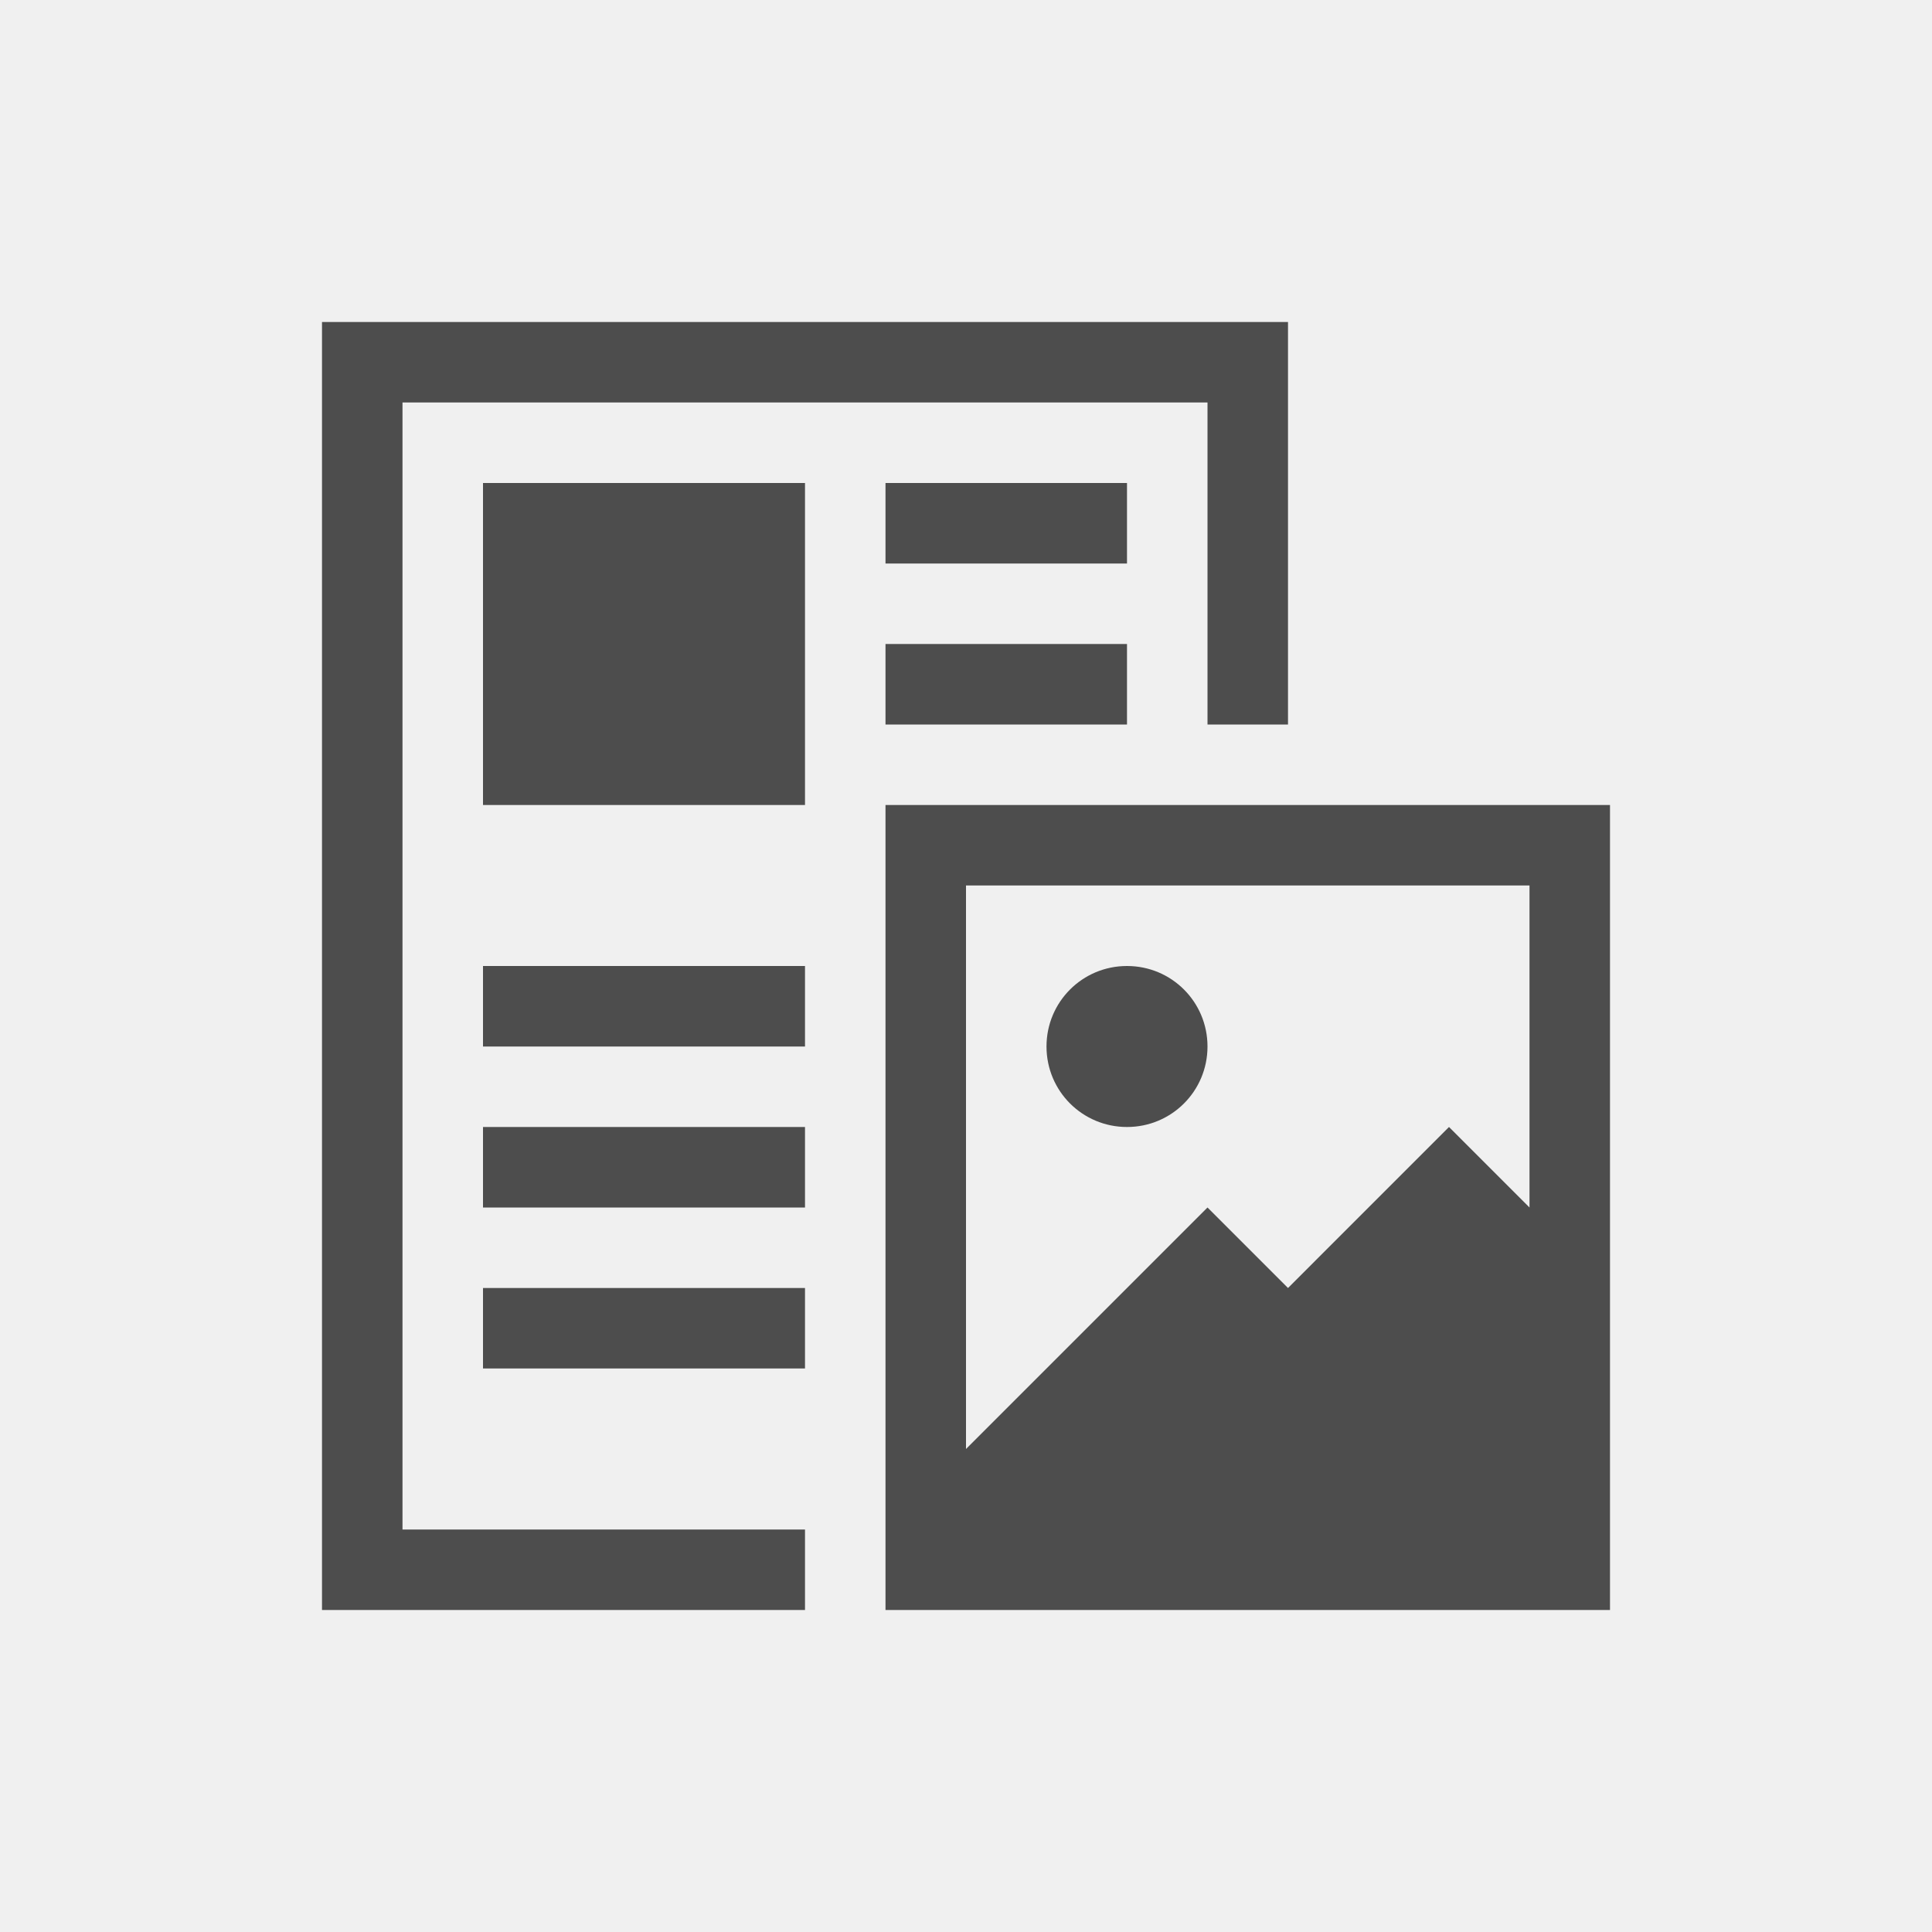
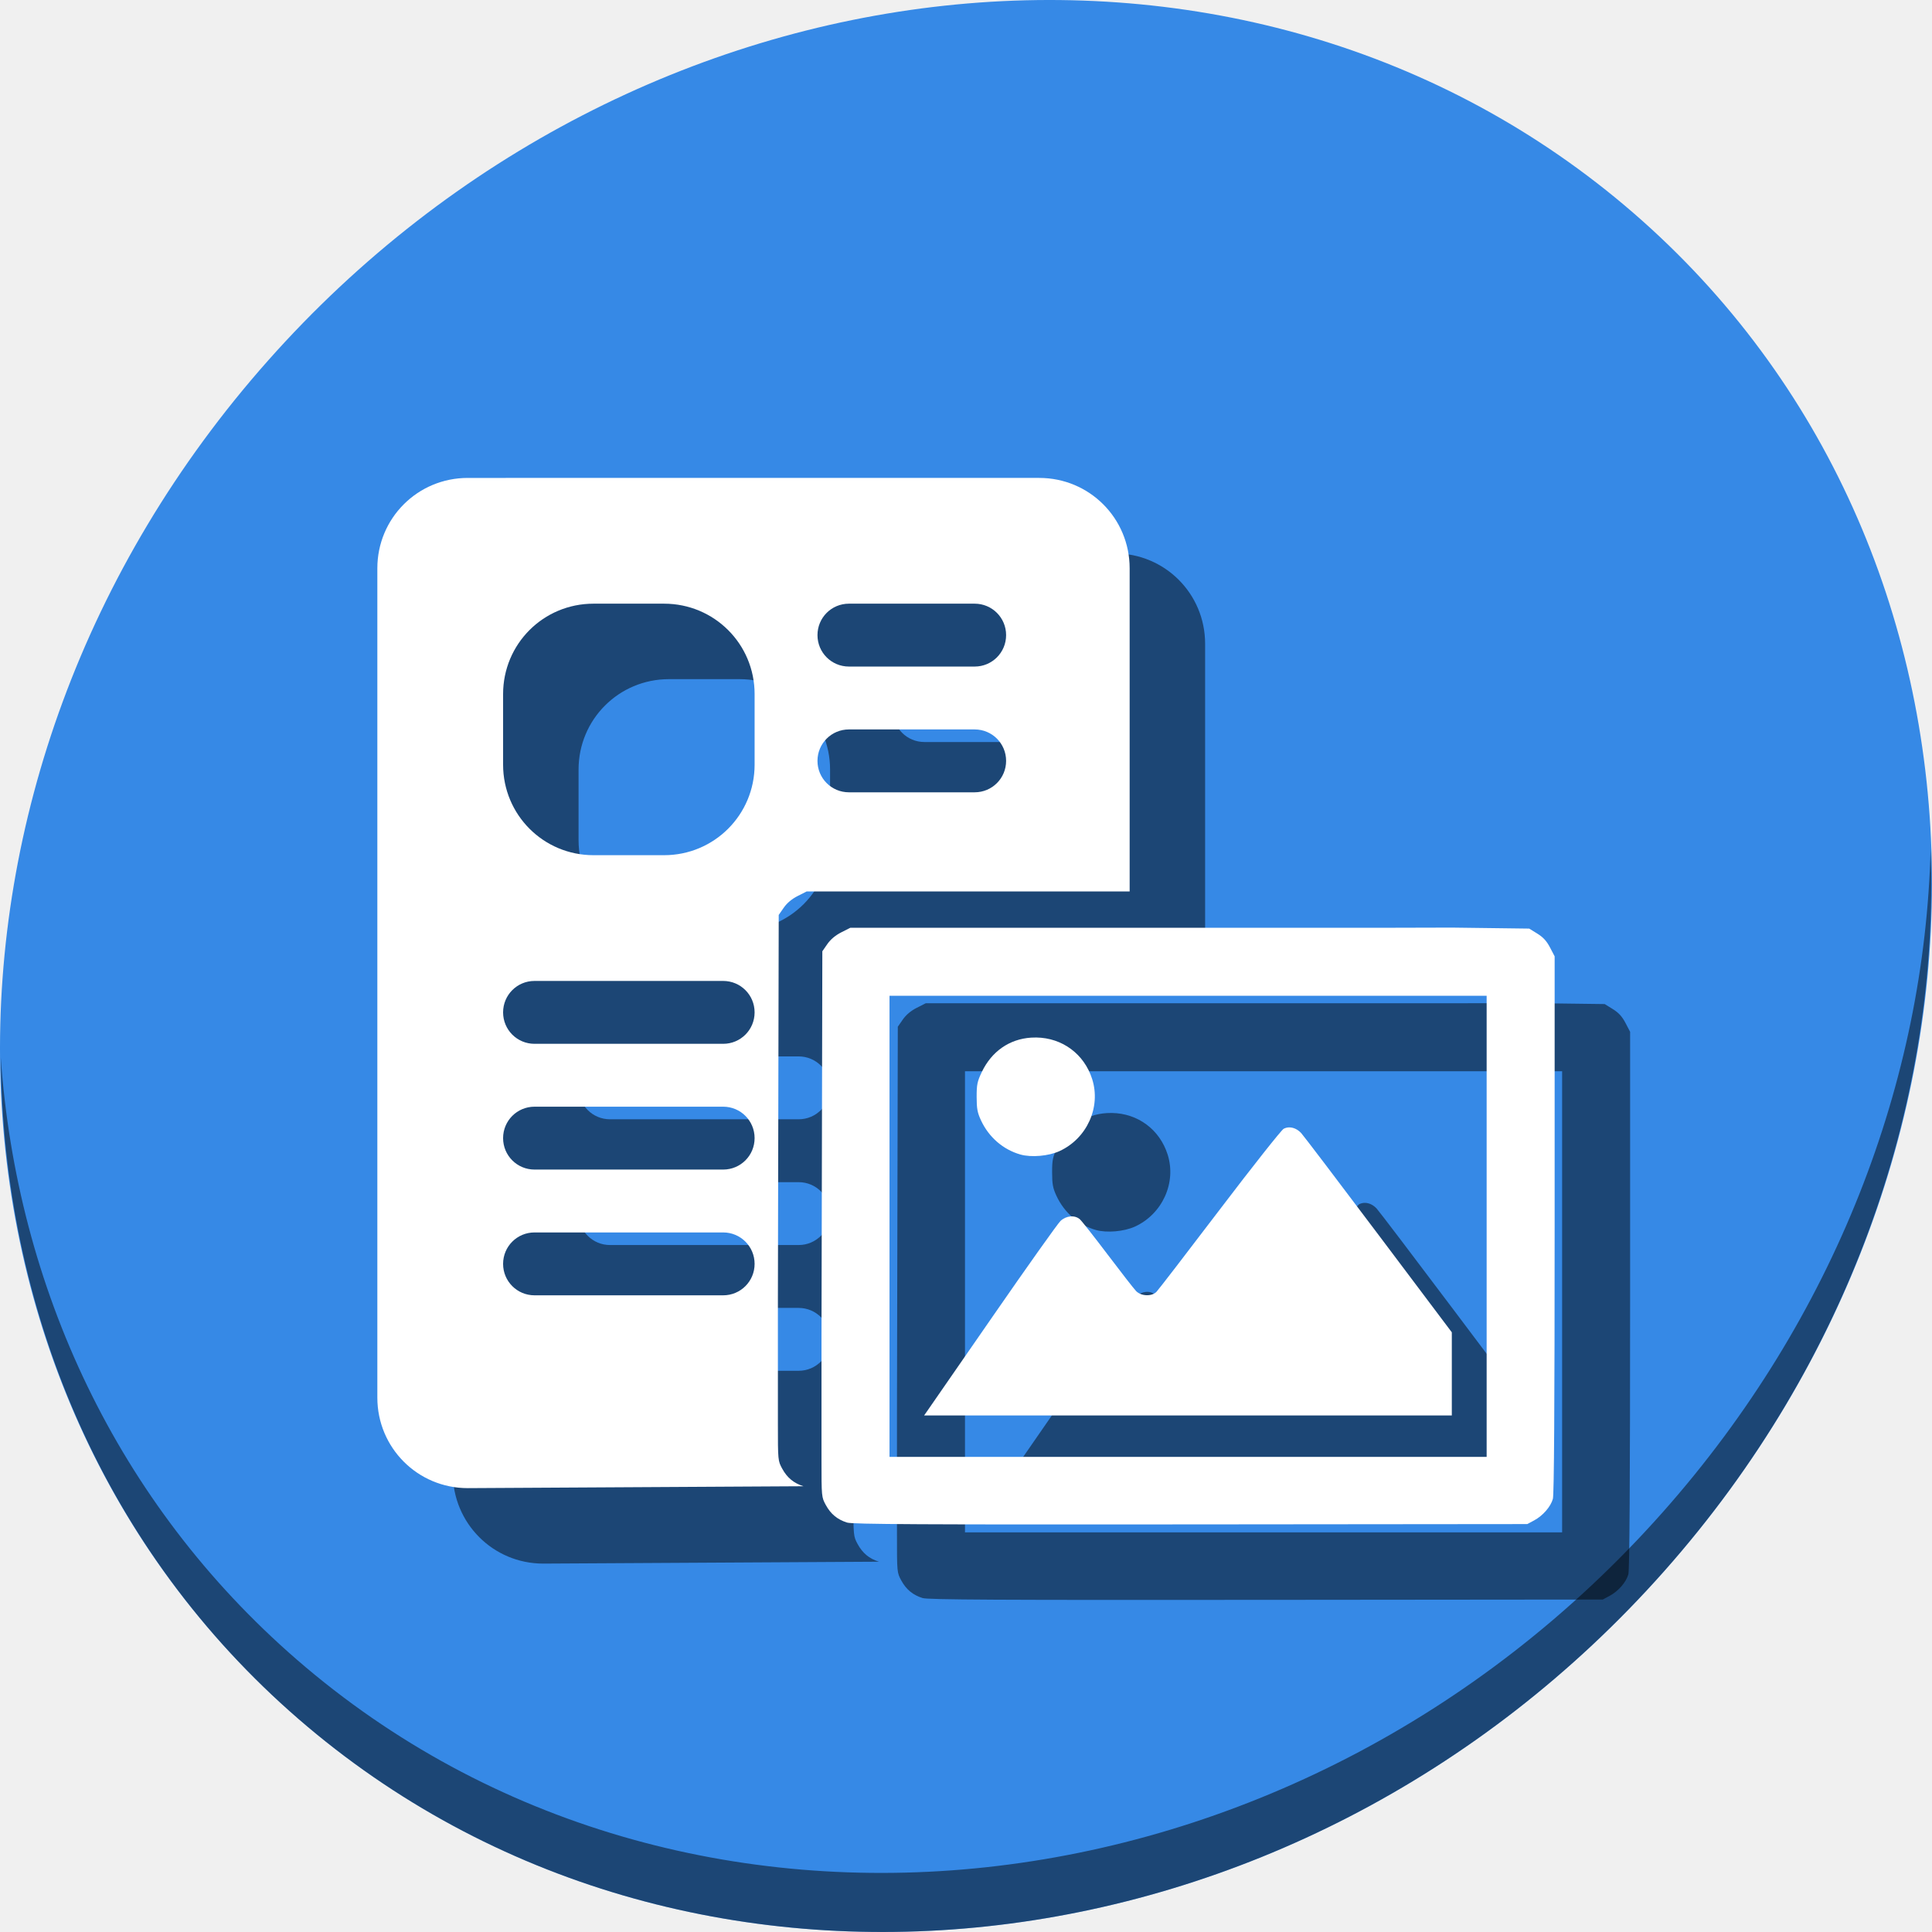
- <svg xmlns="http://www.w3.org/2000/svg" viewBox="0 0 24 24">
+ <svg xmlns="http://www.w3.org/2000/svg" viewBox="0 0 64 64" version="1.1" id="svg6" width="64" height="64">
  <defs id="defs3051">
    <style type="text/css" id="current-color-scheme">
      .ColorScheme-Text {
        color:#4d4d4d;
      }
      </style>
  </defs>
-   <path style="fill:currentColor;fill-opacity:1;stroke:none" d="M 4 4 L 4 20 L 5 20 L 10 20 L 10 19 L 5 19 L 5 5 L 15 5 L 15 9 L 16 9 L 16 4 L 5 4 L 4 4 z M 6 6 L 6 10 L 10 10 L 10 6 L 6 6 z M 11 6 L 11 7 L 14 7 L 14 6 L 11 6 z M 11 8 L 11 9 L 14 9 L 14 8 L 11 8 z M 11 10 L 11 11 L 11 20 L 12 20 L 20 20 L 20 18 L 20 10 L 12 10 L 11 10 z M 12 11 L 19 11 L 19 15 L 18 14 L 16 16 L 15 15 L 12 18 L 12 11 z M 6 12 L 6 13 L 10 13 L 10 12 L 6 12 z M 14 12 C 13.446 12 13 12.446 13 13 C 13 13.554 13.446 14 14 14 C 14.554 14 15 13.554 15 13 C 15 12.446 14.554 12 14 12 z M 6 14 L 6 15 L 10 15 L 10 14 L 6 14 z M 6 16 L 6 17 L 10 17 L 10 16 L 6 16 z " class="ColorScheme-Text" />
+   <g id="g876" transform="matrix(0.125,0,0,0.125,-1.576692e-8,56)">
+     <path style="fill:#3689e6;fill-opacity:1;stroke-width:11.11" d="m 432.913,-391.526 c 102.193,88.575 105.827,249.7 8.117,359.899 C 343.32,78.572 181.28,96.101 79.087,7.526 -23.106,-81.049 -26.74,-242.174 70.97,-352.373 168.68,-462.572 330.72,-480.101 432.913,-391.526 Z" id="path27" />
+     <path style="opacity:1;fill:#000000;fill-opacity:0.49;stroke-width:11.11" d="m 511.636,-223.096 c -1.551,61.312 -25.161,124.155 -70.966,175.814 C 342.959,62.917 180.919,80.446 78.726,-8.129 30.827,-49.644 4.497,-107.077 0.194,-167.771 0.799,-101.415 27.117,-37.518 79.079,7.519 181.272,96.094 343.32,78.556 441.022,-31.634 c 49.705,-56.058 73.005,-125.291 70.613,-191.462 z" id="path51" />
+     <g style="fill:#000000;fill-opacity:0.49" id="g866" transform="matrix(0.962962,0,0,0.962962,35.25934,10.66663)">
+       <path id="path862" d="M 364.982,-200.212 H 291.571 218.159 l -2.476,1.255 c -1.621,0.822 -2.949,1.938 -3.848,3.235 l -1.372,1.979 -0.12,55.423 -0.109,50.46 v 23.74 10.293 c 0,10.216 0.01,10.31 1.185,12.469 1.355,2.49 3.178,3.996 5.854,4.837 1.493,0.469 20.233,0.569 94.528,0.5 l 92.666,-0.087 1.869,-1 c 2.416,-1.293 4.575,-3.772 5.179,-5.949 0.325,-1.17 0.48,-25.43 0.481,-75.508 l 0.003,-73.784 -1.275,-2.441 c -0.928,-1.776 -1.882,-2.817 -3.5,-3.819 l -2.225,-1.377 -10.627,-0.137 -10.627,-0.137 z m -136.032,18.716 h 82.167 82.167 v 63.451 63.451 h -82.167 -82.167 v -63.451 z m 40.429,11.48 c -0.476,-0.007 -0.957,0.005 -1.443,0.035 -5.994,0.385 -10.888,3.797 -13.597,9.484 -1.239,2.601 -1.413,3.446 -1.409,6.847 0.005,3.218 0.209,4.318 1.198,6.446 2.153,4.629 6.099,8.045 10.851,9.393 2.991,0.848 7.753,0.433 10.744,-0.937 7.549,-3.456 11.461,-12.071 9.001,-19.82 -2.191,-6.904 -8.206,-11.331 -15.347,-11.447 z m 69.555,24.739 c -0.524,0.007 -1.037,0.134 -1.512,0.384 -0.628,0.33 -8.561,10.357 -17.628,22.283 -9.067,11.926 -16.887,22.09 -17.377,22.586 -1.324,1.342 -4.23,1.224 -5.623,-0.228 -0.597,-0.622 -4.114,-5.137 -7.815,-10.033 -3.702,-4.896 -7.138,-9.261 -7.638,-9.7 -1.39,-1.223 -3.751,-1.021 -5.335,0.457 -0.741,0.69 -9.093,12.451 -18.561,26.134 -9.468,13.683 -17.609,25.443 -18.092,26.134 l -0.879,1.255 h 72.612 72.612 v -11.437 -11.437 l -20.151,-26.793 c -11.083,-14.736 -20.664,-27.348 -21.291,-28.026 -0.966,-1.046 -2.17,-1.596 -3.322,-1.577 z" style="fill:#000000;fill-opacity:0.49;stroke-width:0.456" />
+       <path id="path864" d="m 112.875,-324.012 c -13.787,0 -24.875,11.088 -24.875,24.875 V -70.908 C 88,-57.121 99.088,-46 112.875,-46 l 92.398,-0.52 c -2.676,-0.841 -4.498,-2.348 -5.854,-4.838 -1.175,-2.16 -1.186,-2.253 -1.186,-12.469 v -10.293 -23.74 l 0.109,-50.459 0.119,-55.424 1.373,-1.979 c 0.899,-1.296 2.226,-2.414 3.848,-3.236 l 2.475,-1.254 h 73.412 15.469 v -88.926 c 0,-13.787 -11.088,-24.875 -24.875,-24.875 z m 34.607,34.607 h 19.434 c 13.787,0 24.908,11.088 24.908,24.875 v 19.434 c 0,13.787 -11.121,24.908 -24.908,24.908 h -19.434 c -13.787,0 -24.875,-11.121 -24.875,-24.908 v -19.434 c 0,-13.787 11.088,-24.875 24.875,-24.875 z m 70.297,0 h 34.607 c 4.793,0 8.652,3.859 8.652,8.652 0,4.793 -3.859,8.652 -8.652,8.652 H 217.779 c -4.793,0 -8.652,-3.859 -8.652,-8.652 0,-4.793 3.859,-8.652 8.652,-8.652 z m 0,34.609 h 34.607 c 4.793,0 8.652,3.857 8.652,8.65 0,4.793 -3.859,8.652 -8.652,8.652 H 217.779 c -4.793,0 -8.652,-3.859 -8.652,-8.652 0,-4.793 3.859,-8.65 8.652,-8.65 z m -86.52,69.215 h 51.912 c 4.793,0 8.652,3.859 8.652,8.652 0,4.793 -3.859,8.652 -8.652,8.652 h -51.912 c -4.793,0 -8.652,-3.859 -8.652,-8.652 0,-4.793 3.859,-8.652 8.652,-8.652 z m 0,34.607 h 51.912 c 4.793,0 8.652,3.859 8.652,8.652 0,4.793 -3.859,8.652 -8.652,8.652 h -51.912 c -4.793,0 -8.652,-3.859 -8.652,-8.652 0,-4.793 3.859,-8.652 8.652,-8.652 z m 0,34.607 h 51.912 c 4.793,0 8.652,3.859 8.652,8.652 0,4.793 -3.859,8.652 -8.652,8.652 h -51.912 c -4.793,0 -8.652,-3.859 -8.652,-8.652 0,-4.793 3.859,-8.652 8.652,-8.652 z" style="opacity:1;fill:#000000;fill-opacity:0.49;stroke:none;stroke-width:32.7;stroke-linecap:butt;stroke-linejoin:miter;stroke-miterlimit:4;stroke-dasharray:none;stroke-dashoffset:0;stroke-opacity:1" />
+     </g>
+     <g transform="matrix(0.962962,0,0,0.962962,15.25934,-9.333367)" id="g860">
+       <path style="fill:#ffffff;stroke-width:0.456" d="M 364.982,-200.212 H 291.571 218.159 l -2.476,1.255 c -1.621,0.822 -2.949,1.938 -3.848,3.235 l -1.372,1.979 -0.12,55.423 -0.109,50.46 v 23.74 10.293 c 0,10.216 0.01,10.31 1.185,12.469 1.355,2.49 3.178,3.996 5.854,4.837 1.493,0.469 20.233,0.569 94.528,0.5 l 92.666,-0.087 1.869,-1 c 2.416,-1.293 4.575,-3.772 5.179,-5.949 0.325,-1.17 0.48,-25.43 0.481,-75.508 l 0.003,-73.784 -1.275,-2.441 c -0.928,-1.776 -1.882,-2.817 -3.5,-3.819 l -2.225,-1.377 -10.627,-0.137 -10.627,-0.137 z m -136.032,18.716 h 82.167 82.167 v 63.451 63.451 h -82.167 -82.167 v -63.451 z m 40.429,11.48 c -0.476,-0.007 -0.957,0.005 -1.443,0.035 -5.994,0.385 -10.888,3.797 -13.597,9.484 -1.239,2.601 -1.413,3.446 -1.409,6.847 0.005,3.218 0.209,4.318 1.198,6.446 2.153,4.629 6.099,8.045 10.851,9.393 2.991,0.848 7.753,0.433 10.744,-0.937 7.549,-3.456 11.461,-12.071 9.001,-19.82 -2.191,-6.904 -8.206,-11.331 -15.347,-11.447 z m 69.555,24.739 c -0.524,0.007 -1.037,0.134 -1.512,0.384 -0.628,0.33 -8.561,10.357 -17.628,22.283 -9.067,11.926 -16.887,22.09 -17.377,22.586 -1.324,1.342 -4.23,1.224 -5.623,-0.228 -0.597,-0.622 -4.114,-5.137 -7.815,-10.033 -3.702,-4.896 -7.138,-9.261 -7.638,-9.7 -1.39,-1.223 -3.751,-1.021 -5.335,0.457 -0.741,0.69 -9.093,12.451 -18.561,26.134 -9.468,13.683 -17.609,25.443 -18.092,26.134 l -0.879,1.255 h 72.612 72.612 v -11.437 -11.437 l -20.151,-26.793 c -11.083,-14.736 -20.664,-27.348 -21.291,-28.026 -0.966,-1.046 -2.17,-1.596 -3.322,-1.577 z" id="path838-3" />
+       <path style="opacity:1;fill:#ffffff;fill-opacity:1;stroke:none;stroke-width:32.7;stroke-linecap:butt;stroke-linejoin:miter;stroke-miterlimit:4;stroke-dasharray:none;stroke-dashoffset:0;stroke-opacity:1" d="m 112.875,-324.012 c -13.787,0 -24.875,11.088 -24.875,24.875 V -70.908 C 88,-57.121 99.088,-46 112.875,-46 l 92.398,-0.52 c -2.676,-0.841 -4.498,-2.348 -5.854,-4.838 -1.175,-2.16 -1.186,-2.253 -1.186,-12.469 v -10.293 -23.74 l 0.109,-50.459 0.119,-55.424 1.373,-1.979 c 0.899,-1.296 2.226,-2.414 3.848,-3.236 l 2.475,-1.254 h 73.412 15.469 v -88.926 c 0,-13.787 -11.088,-24.875 -24.875,-24.875 z m 34.607,34.607 h 19.434 c 13.787,0 24.908,11.088 24.908,24.875 v 19.434 c 0,13.787 -11.121,24.908 -24.908,24.908 h -19.434 c -13.787,0 -24.875,-11.121 -24.875,-24.908 v -19.434 c 0,-13.787 11.088,-24.875 24.875,-24.875 z m 70.297,0 h 34.607 c 4.793,0 8.652,3.859 8.652,8.652 0,4.793 -3.859,8.652 -8.652,8.652 H 217.779 c -4.793,0 -8.652,-3.859 -8.652,-8.652 0,-4.793 3.859,-8.652 8.652,-8.652 z m 0,34.609 h 34.607 c 4.793,0 8.652,3.857 8.652,8.65 0,4.793 -3.859,8.652 -8.652,8.652 H 217.779 c -4.793,0 -8.652,-3.859 -8.652,-8.652 0,-4.793 3.859,-8.65 8.652,-8.65 z m -86.52,69.215 h 51.912 c 4.793,0 8.652,3.859 8.652,8.652 0,4.793 -3.859,8.652 -8.652,8.652 h -51.912 c -4.793,0 -8.652,-3.859 -8.652,-8.652 0,-4.793 3.859,-8.652 8.652,-8.652 z m 0,34.607 h 51.912 c 4.793,0 8.652,3.859 8.652,8.652 0,4.793 -3.859,8.652 -8.652,8.652 h -51.912 c -4.793,0 -8.652,-3.859 -8.652,-8.652 0,-4.793 3.859,-8.652 8.652,-8.652 z m 0,34.607 h 51.912 c 4.793,0 8.652,3.859 8.652,8.652 0,4.793 -3.859,8.652 -8.652,8.652 h -51.912 c -4.793,0 -8.652,-3.859 -8.652,-8.652 0,-4.793 3.859,-8.652 8.652,-8.652 z" id="rect831" />
+     </g>
+   </g>
</svg>
